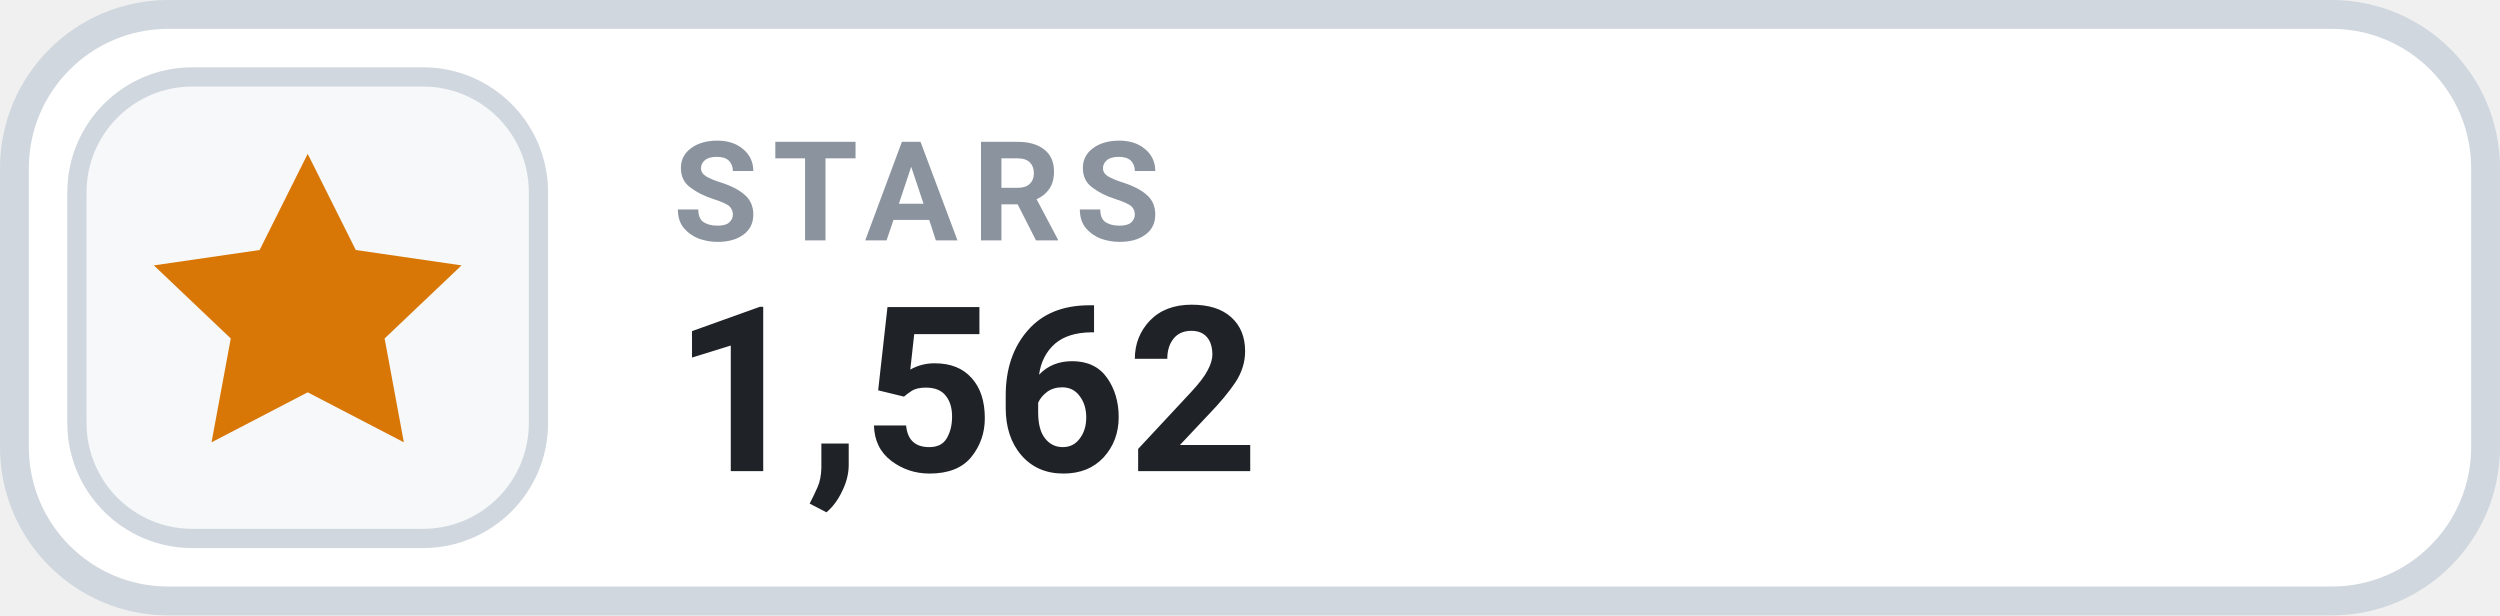
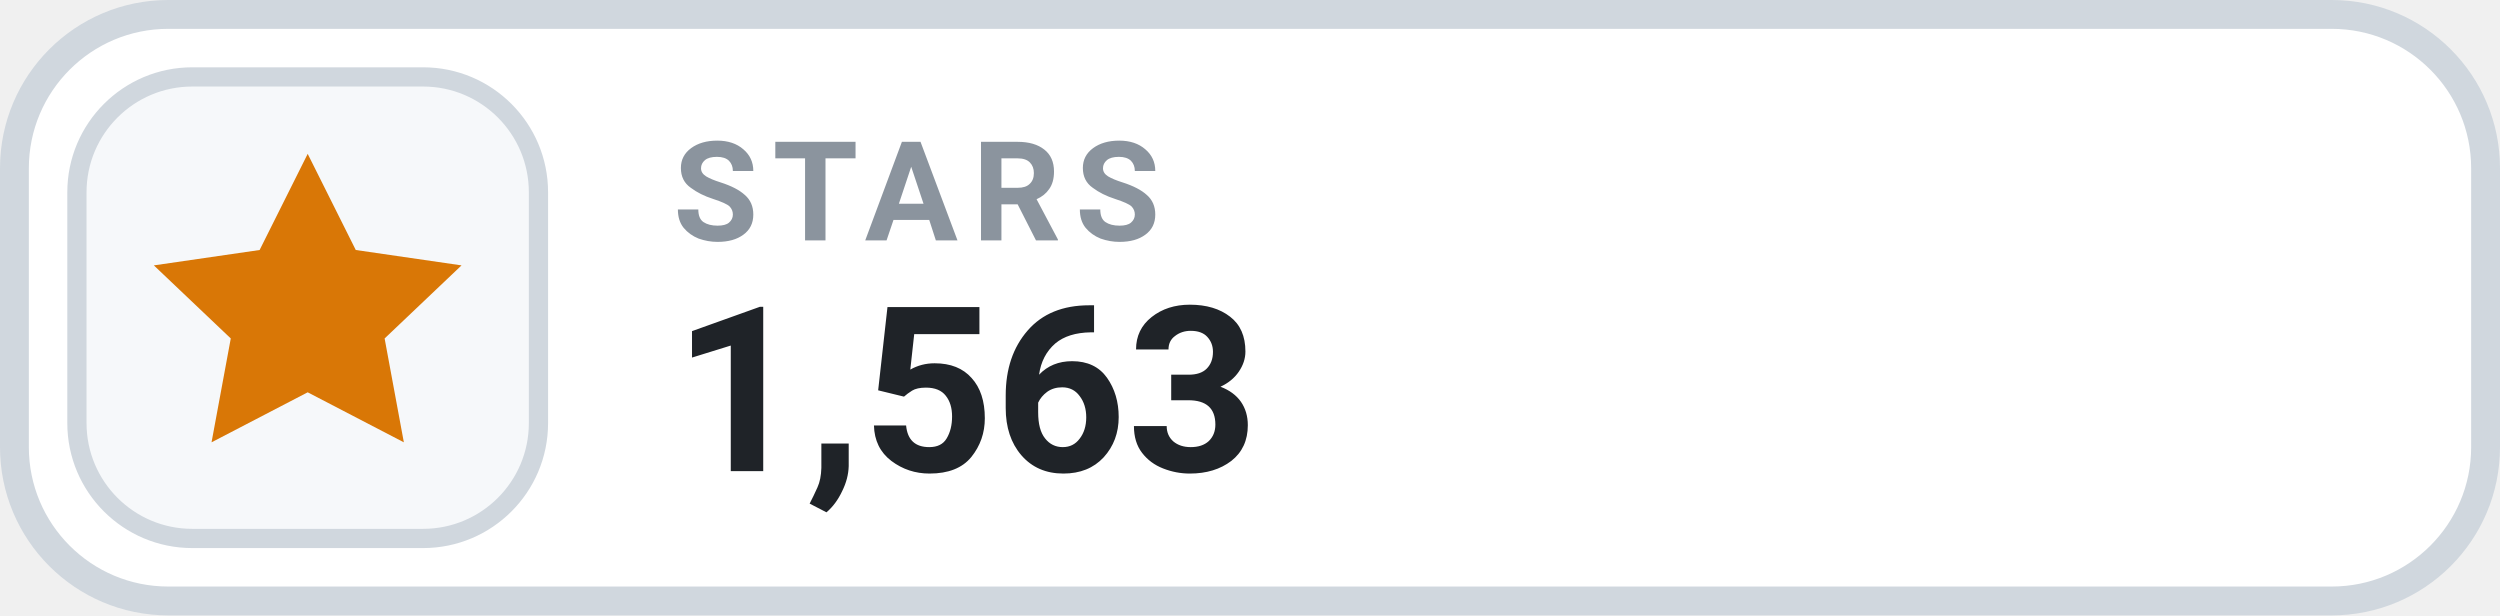
- <svg xmlns="http://www.w3.org/2000/svg" width="130" height="32" viewBox="0 0 130 32" role="img" aria-label="STARS 1,562">
+ <svg xmlns="http://www.w3.org/2000/svg" width="130" height="32" viewBox="0 0 130 32" role="img" aria-label="STARS 1,563">
  <rect x=".75" y=".75" width="128.5" height="30.5" rx="8" fill="#FFFFFF" stroke="#D0D7DE" stroke-width="1.5" />
  <rect x="4" y="4" width="24" height="24" rx="6" fill="#F6F8FA" stroke="#D0D7DE" stroke-width="1" />
  <g transform="translate(16 16)" style="color:#D97706;">
    <path d="M0 -8 l2.5 5 5.5 .8 -4 3.8 1 5.4 -5 -2.6 -5 2.6 1 -5.4 -4 -3.8 5.5 -.8 Z" fill="currentColor" />
  </g>
  <text x="35" y="12.5" fill="#8B949E" font-family="-apple-system,BlinkMacSystemFont,'Segoe UI',Roboto,Helvetica,Arial,sans-serif" font-size="7.2" font-weight="700" letter-spacing=".75">STARS</text>
-   <text x="35" y="24.5" fill="#1F2328" font-family="-apple-system,BlinkMacSystemFont,'Segoe UI',Roboto,Helvetica,Arial,sans-serif" font-size="12" font-weight="700">1,562</text>
+   <text x="35" y="24.5" fill="#1F2328" font-family="-apple-system,BlinkMacSystemFont,'Segoe UI',Roboto,Helvetica,Arial,sans-serif" font-size="12" font-weight="700">1,563</text>
</svg>
